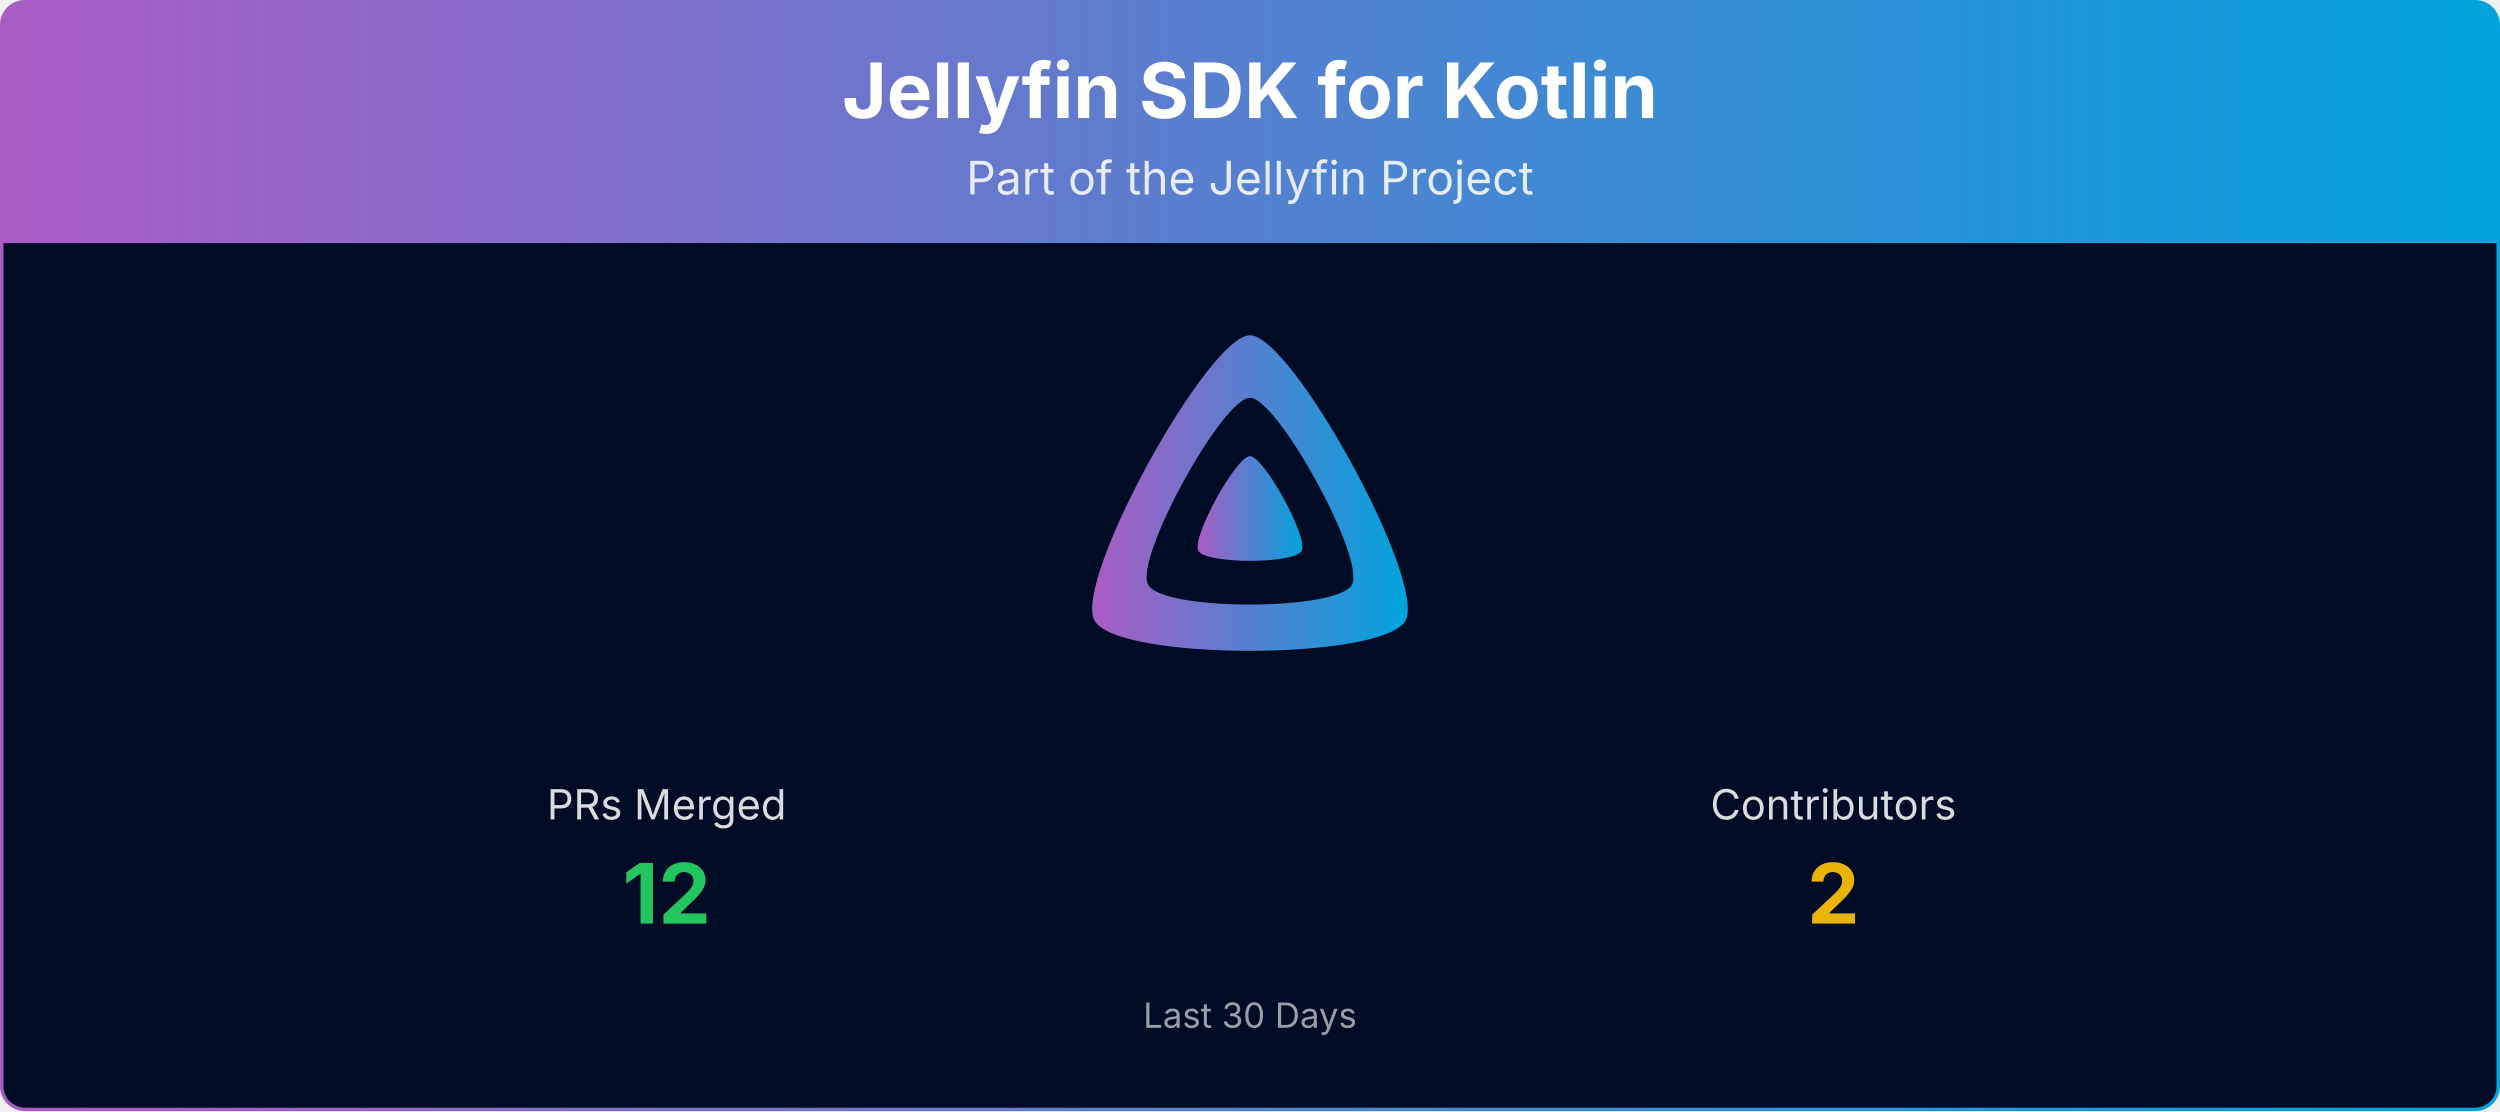
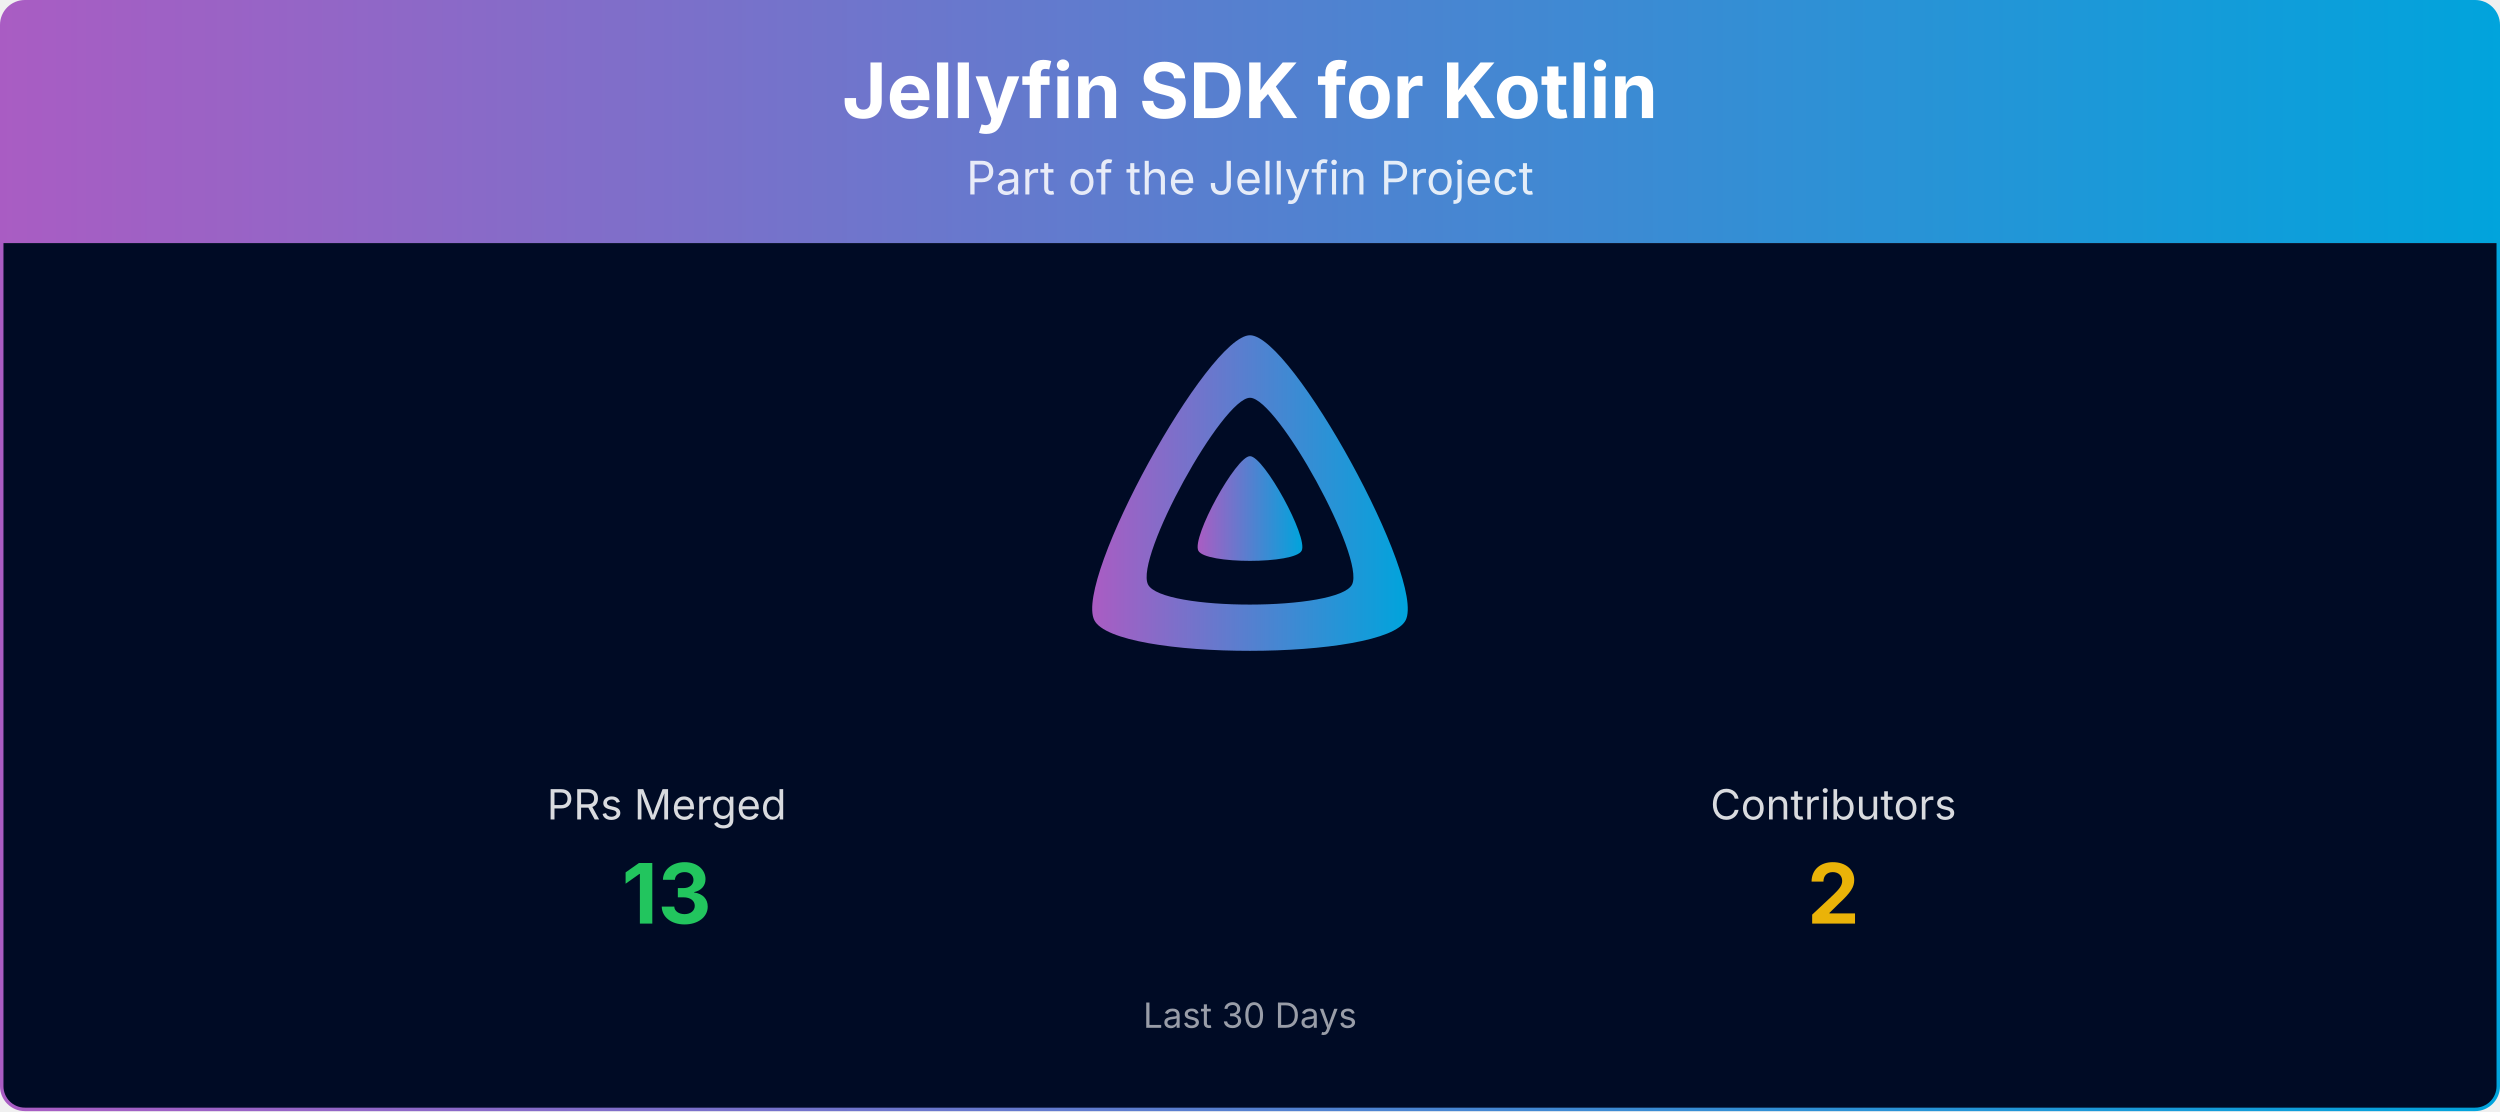
<svg xmlns="http://www.w3.org/2000/svg" viewBox="0 0 1080 480" width="100%" role="img" aria-label="Jellyfin SDK for Kotlin">
  <defs>
    <linearGradient id="banner-jellyfin-sdk-kotlin-grad" x1="0" y1="0" x2="1" y2="0">
      <stop offset="0%" stop-color="#AA5CC3" />
      <stop offset="100%" stop-color="#00A4DC" />
    </linearGradient>
    <clipPath id="banner-jellyfin-sdk-kotlin-grad-clip">
      <rect x="0.75" y="0.75" width="1078.5" height="478.5" rx="10" ry="10" />
    </clipPath>
  </defs>
  <g clip-path="url(#banner-jellyfin-sdk-kotlin-grad-clip)">
    <path d="M0.75,10.75 A10.0,10.0 0 0 1 10.75,0.75 L1069.25,0.75 A10.0,10.0 0 0 1 1079.25,10.75 L1079.25,105.00 L0.75,105.00 Z" fill="url(#banner-jellyfin-sdk-kotlin-grad)" />
    <text x="540.0" y="51" text-anchor="middle" font-size="33" font-weight="700" font-family="Plus Jakarta Sans, system-ui, -apple-system, Segoe UI, sans-serif" fill="#ffffff">Jellyfin SDK for Kotlin</text>
    <text x="540.0" y="84" text-anchor="middle" font-size="20" font-family="Plus Jakarta Sans, system-ui, -apple-system, Segoe UI, sans-serif" fill="#ffffff" opacity="0.85">Part of the Jellyfin Project</text>
    <rect x="0.75" y="105" width="1078.5" height="374.25" fill="#000b25" />
    <g transform="translate(465.00,138.00) scale(0.29297)">
      <path fill="url(#banner-jellyfin-sdk-kotlin-grad)" fill-rule="evenodd" d="M256,23.3c-61.6,0-259.8,359.4-229.6,420.1s429.3,60,459.2,0S317.6,23.3,256,23.3zM406.5,390.8c-19.6,39.3-281.1,39.8-300.9,0s110.1-275.3,150.4-275.3S426.1,351.4,406.5,390.8z" />
      <path fill="url(#banner-jellyfin-sdk-kotlin-grad)" d="M256,201.6c-20.4,0-86.2,119.3-76.2,139.4s142.5,19.9,152.4,0S276.5,201.6,256,201.6z" />
    </g>
    <text x="288.0" y="354.0" text-anchor="middle" font-size="18" font-family="Plus Jakarta Sans, system-ui, -apple-system, Segoe UI, sans-serif" fill="#ffffff" opacity="0.85">PRs Merged</text>
-     <text x="288.0" y="399.0" text-anchor="middle" font-size="36" font-weight="700" font-family="Plus Jakarta Sans, system-ui, -apple-system, Segoe UI, sans-serif" fill="#22c55e">12</text>
+     <text x="288.0" y="399.0" text-anchor="middle" font-size="36" font-weight="700" font-family="Plus Jakarta Sans, system-ui, -apple-system, Segoe UI, sans-serif" fill="#22c55e">13</text>
    <text x="792.0" y="354.0" text-anchor="middle" font-size="18" font-family="Plus Jakarta Sans, system-ui, -apple-system, Segoe UI, sans-serif" fill="#ffffff" opacity="0.85">Contributors</text>
    <text x="792.0" y="399.0" text-anchor="middle" font-size="36" font-weight="700" font-family="Plus Jakarta Sans, system-ui, -apple-system, Segoe UI, sans-serif" fill="#eab308">2</text>
    <text x="540.0" y="444.0" text-anchor="middle" font-size="15" font-family="Plus Jakarta Sans, system-ui, -apple-system, Segoe UI, sans-serif" fill="#ffffff" opacity="0.6">Last 30 Days</text>
  </g>
  <rect x="0.75" y="0.75" width="1078.5" height="478.5" rx="10" ry="10" fill="none" stroke="url(#banner-jellyfin-sdk-kotlin-grad)" stroke-width="1.5" />
</svg>
